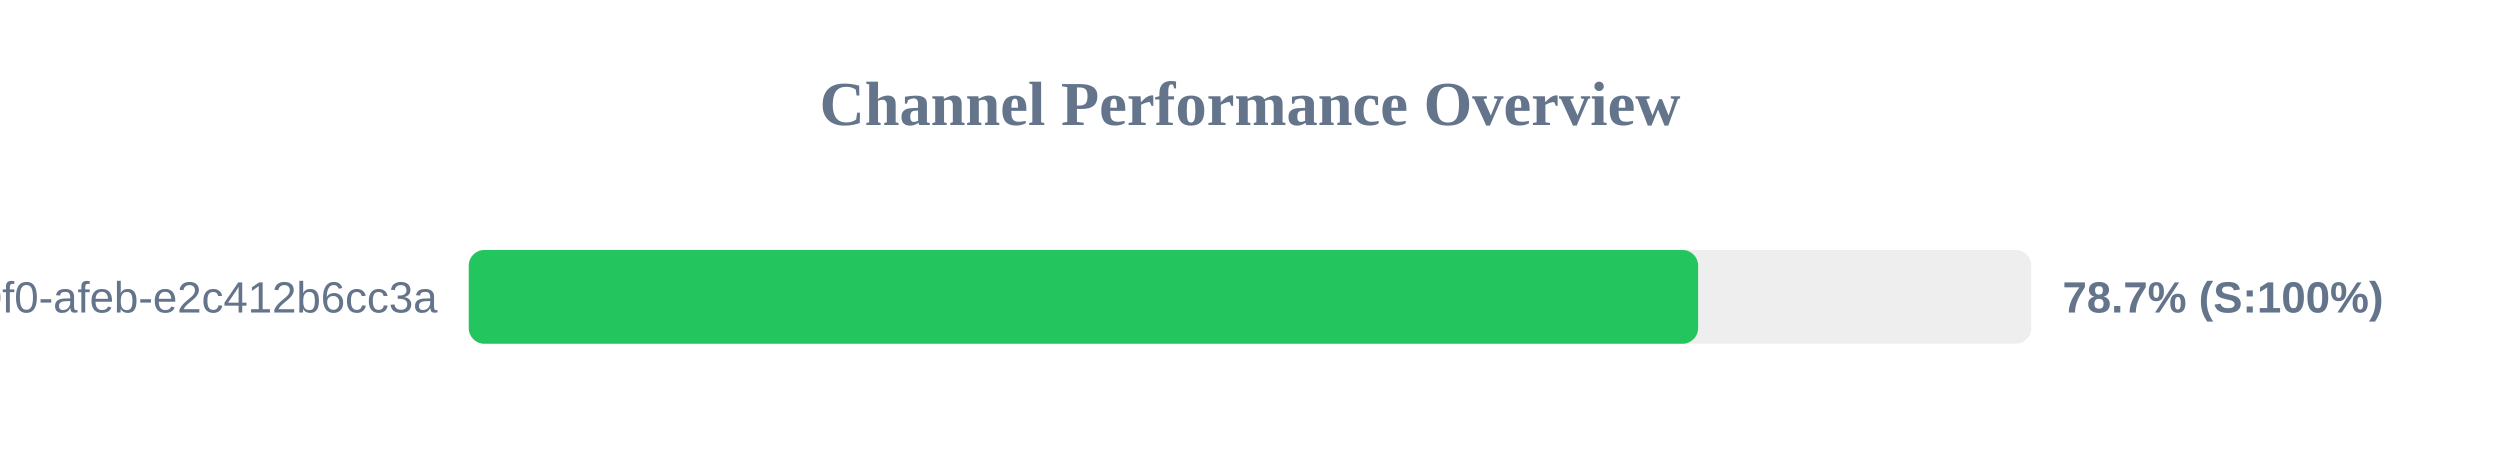
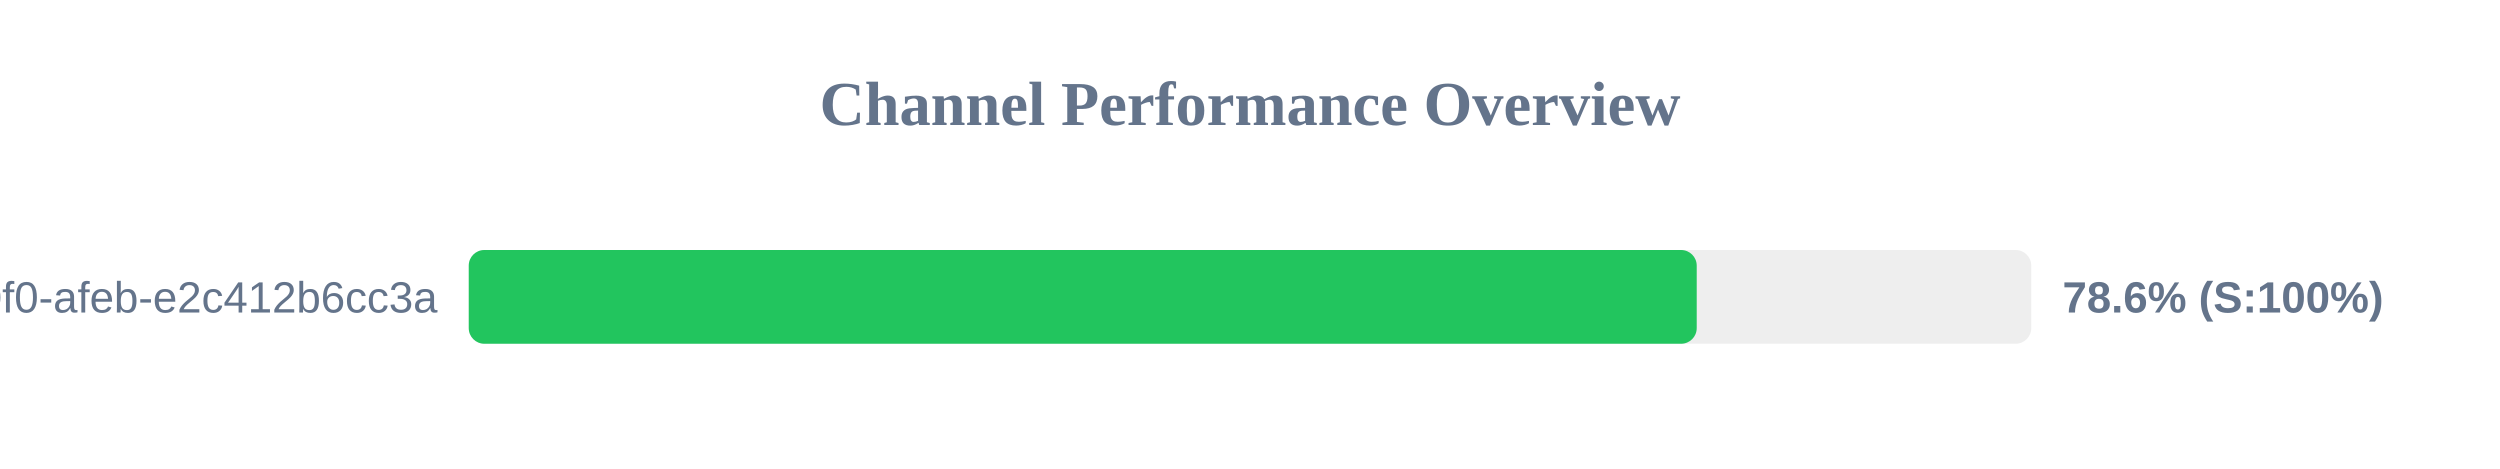
<svg xmlns="http://www.w3.org/2000/svg" width="800" height="150" version="1.1">
  <style>
        .row { font: 14px Arial; fill: #64748b; }
        .score { font: bold 14px Arial; fill: #64748b; }
    </style>
  <text x="400" y="40" text-anchor="middle" font-size="20px" font-weight="bold" fill="#64748b">Channel Performance Overview</text>
  <rect x="150" y="80" width="500" height="30" fill="#eee" rx="5" />
-   <rect x="150" y="80" width="393.4" height="30" fill="#22c55e" rx="5" />
+   <rect x="150" y="80" width="392.95" height="30" fill="#22c55e" rx="5" />
  <text x="140" y="100" text-anchor="end" class="row">?uuid=c6e02cd8-ce11-40f0-afeb-e2c412b6cc3a</text>
-   <text x="660" y="100" text-anchor="start" class="score">78.7% (S:100%)</text>
+   <text x="660" y="100" text-anchor="start" class="score">78.6% (S:100%)</text>
</svg>
